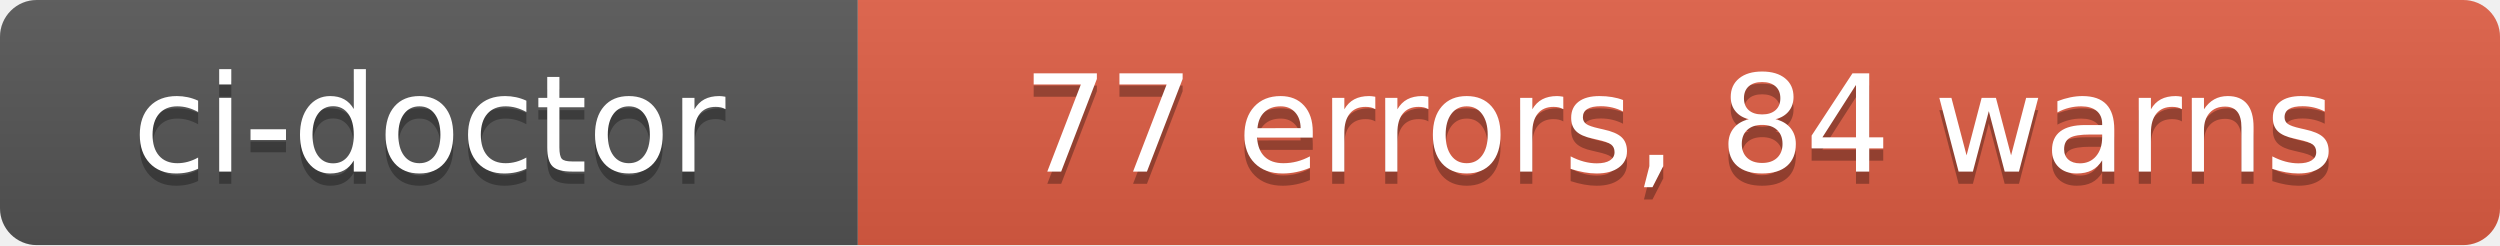
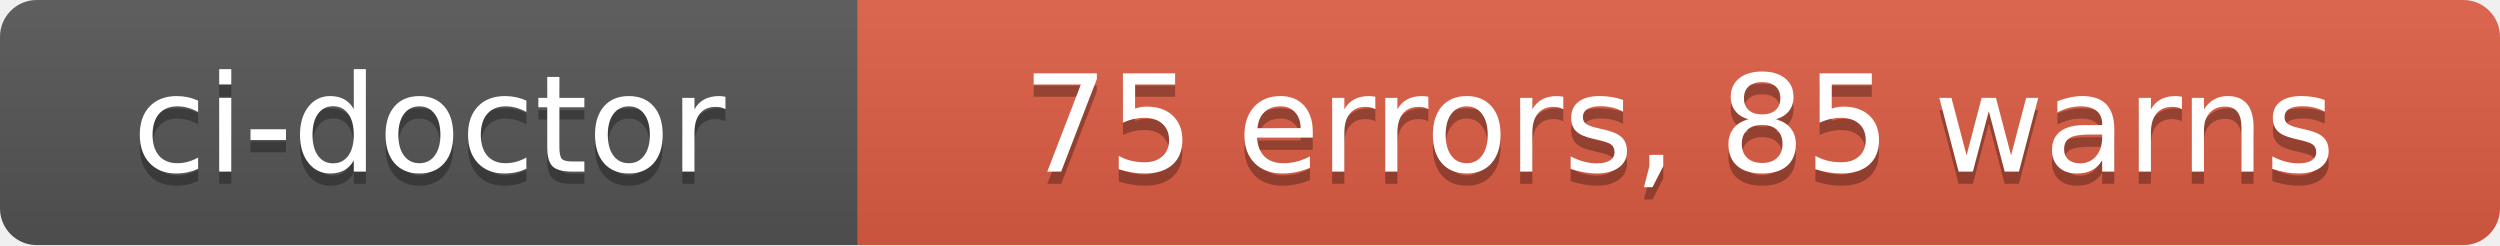
- <svg xmlns="http://www.w3.org/2000/svg" width="204" height="20" role="img" aria-label="ci-doctor: 77 errors, 84 warns">
+ <svg xmlns="http://www.w3.org/2000/svg" width="204" height="20" role="img" aria-label="ci-doctor: 75 errors, 85 warns">
  <linearGradient id="s" x2="0" y2="100%">
    <stop offset="0" stop-color="#bbb" stop-opacity=".1" />
    <stop offset="1" stop-opacity=".1" />
  </linearGradient>
  <clipPath id="r">
    <rect width="204" height="20" rx="3" fill="#fff" />
  </clipPath>
  <g clip-path="url(#r)">
    <rect width="70" height="20" fill="#555" />
    <rect x="70" width="134" height="20" fill="#e05d44" />
    <rect width="204" height="20" fill="url(#s)" />
  </g>
  <g fill="#fff" text-anchor="middle" font-family="Verdana,Geneva,DejaVu Sans,sans-serif" text-rendering="geometricPrecision" font-size="110">
    <text aria-hidden="true" x="350" y="150" fill="#010101" fill-opacity=".3" transform="scale(.1)" textLength="580">ci-doctor</text>
    <text x="350" y="140" transform="scale(.1)" fill="#fff" textLength="580">ci-doctor</text>
-     <text aria-hidden="true" x="1370" y="150" fill="#010101" fill-opacity=".3" transform="scale(.1)" textLength="1220">77 errors, 84 warns</text>
-     <text x="1370" y="140" transform="scale(.1)" fill="#fff" textLength="1220">77 errors, 84 warns</text>
+     <text aria-hidden="true" x="1370" y="150" fill="#010101" fill-opacity=".3" transform="scale(.1)" textLength="1220">75 errors, 85 warns</text>
+     <text x="1370" y="140" transform="scale(.1)" fill="#fff" textLength="1220">75 errors, 85 warns</text>
  </g>
</svg>
